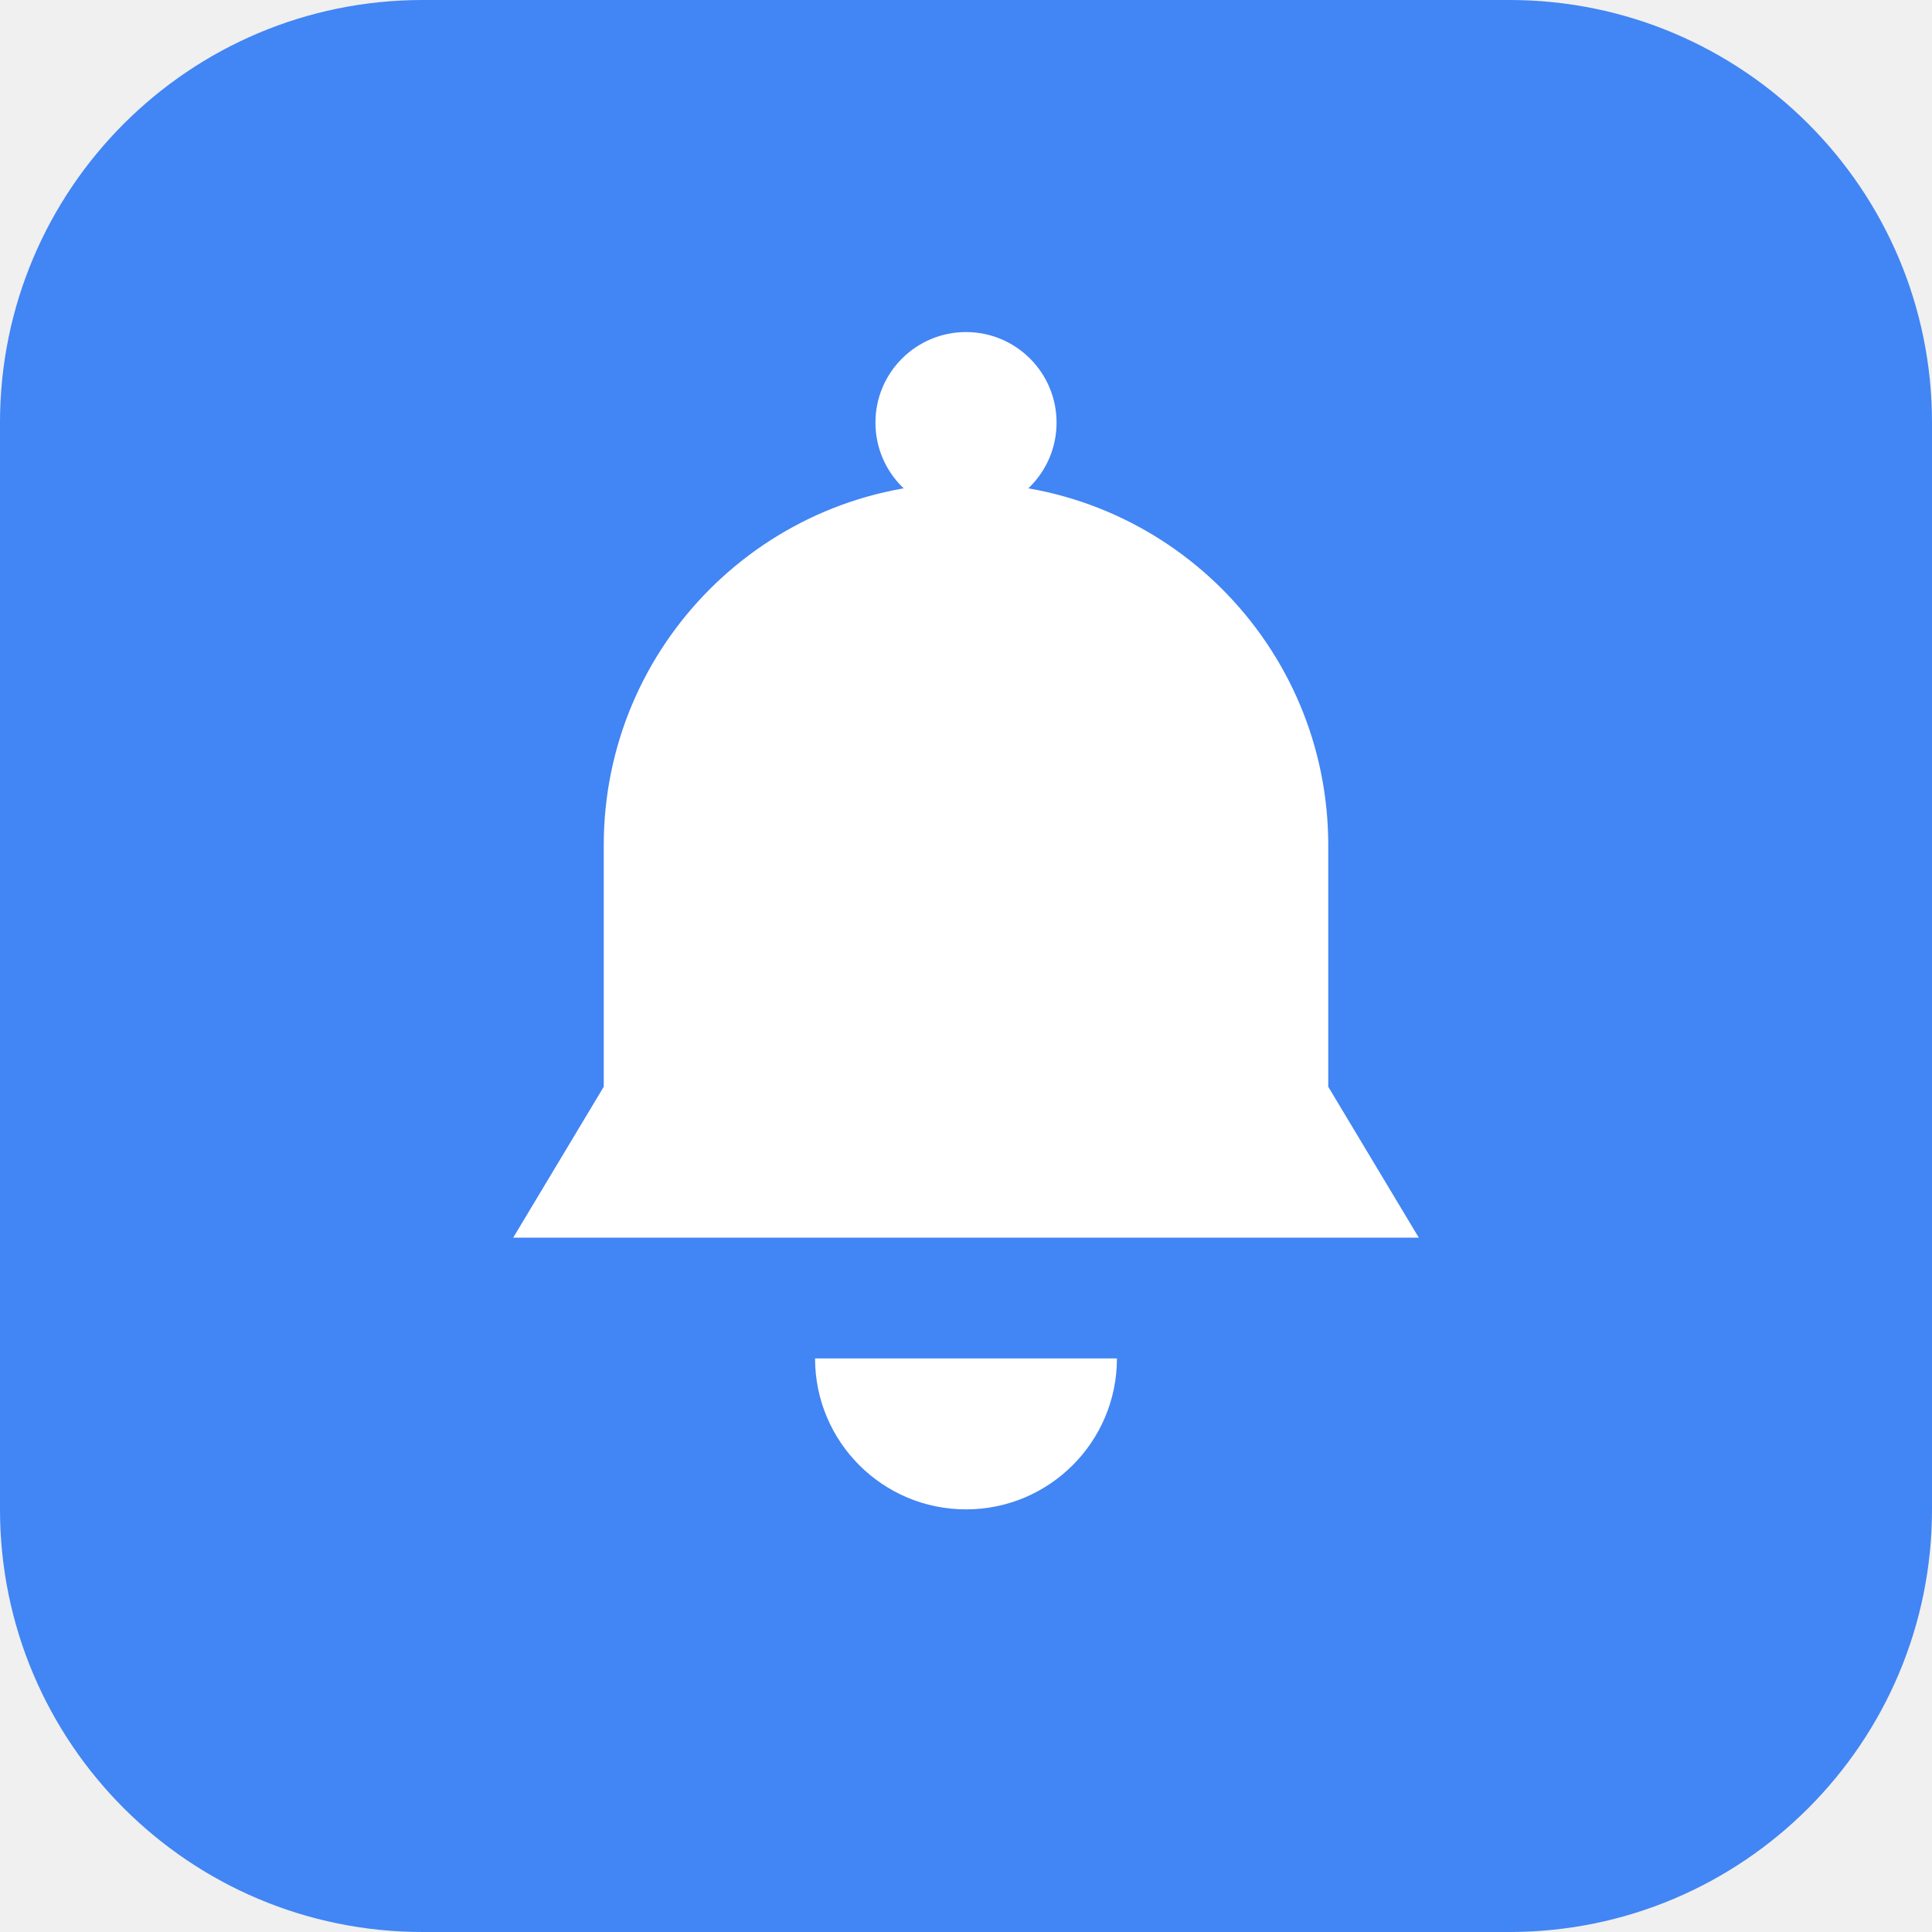
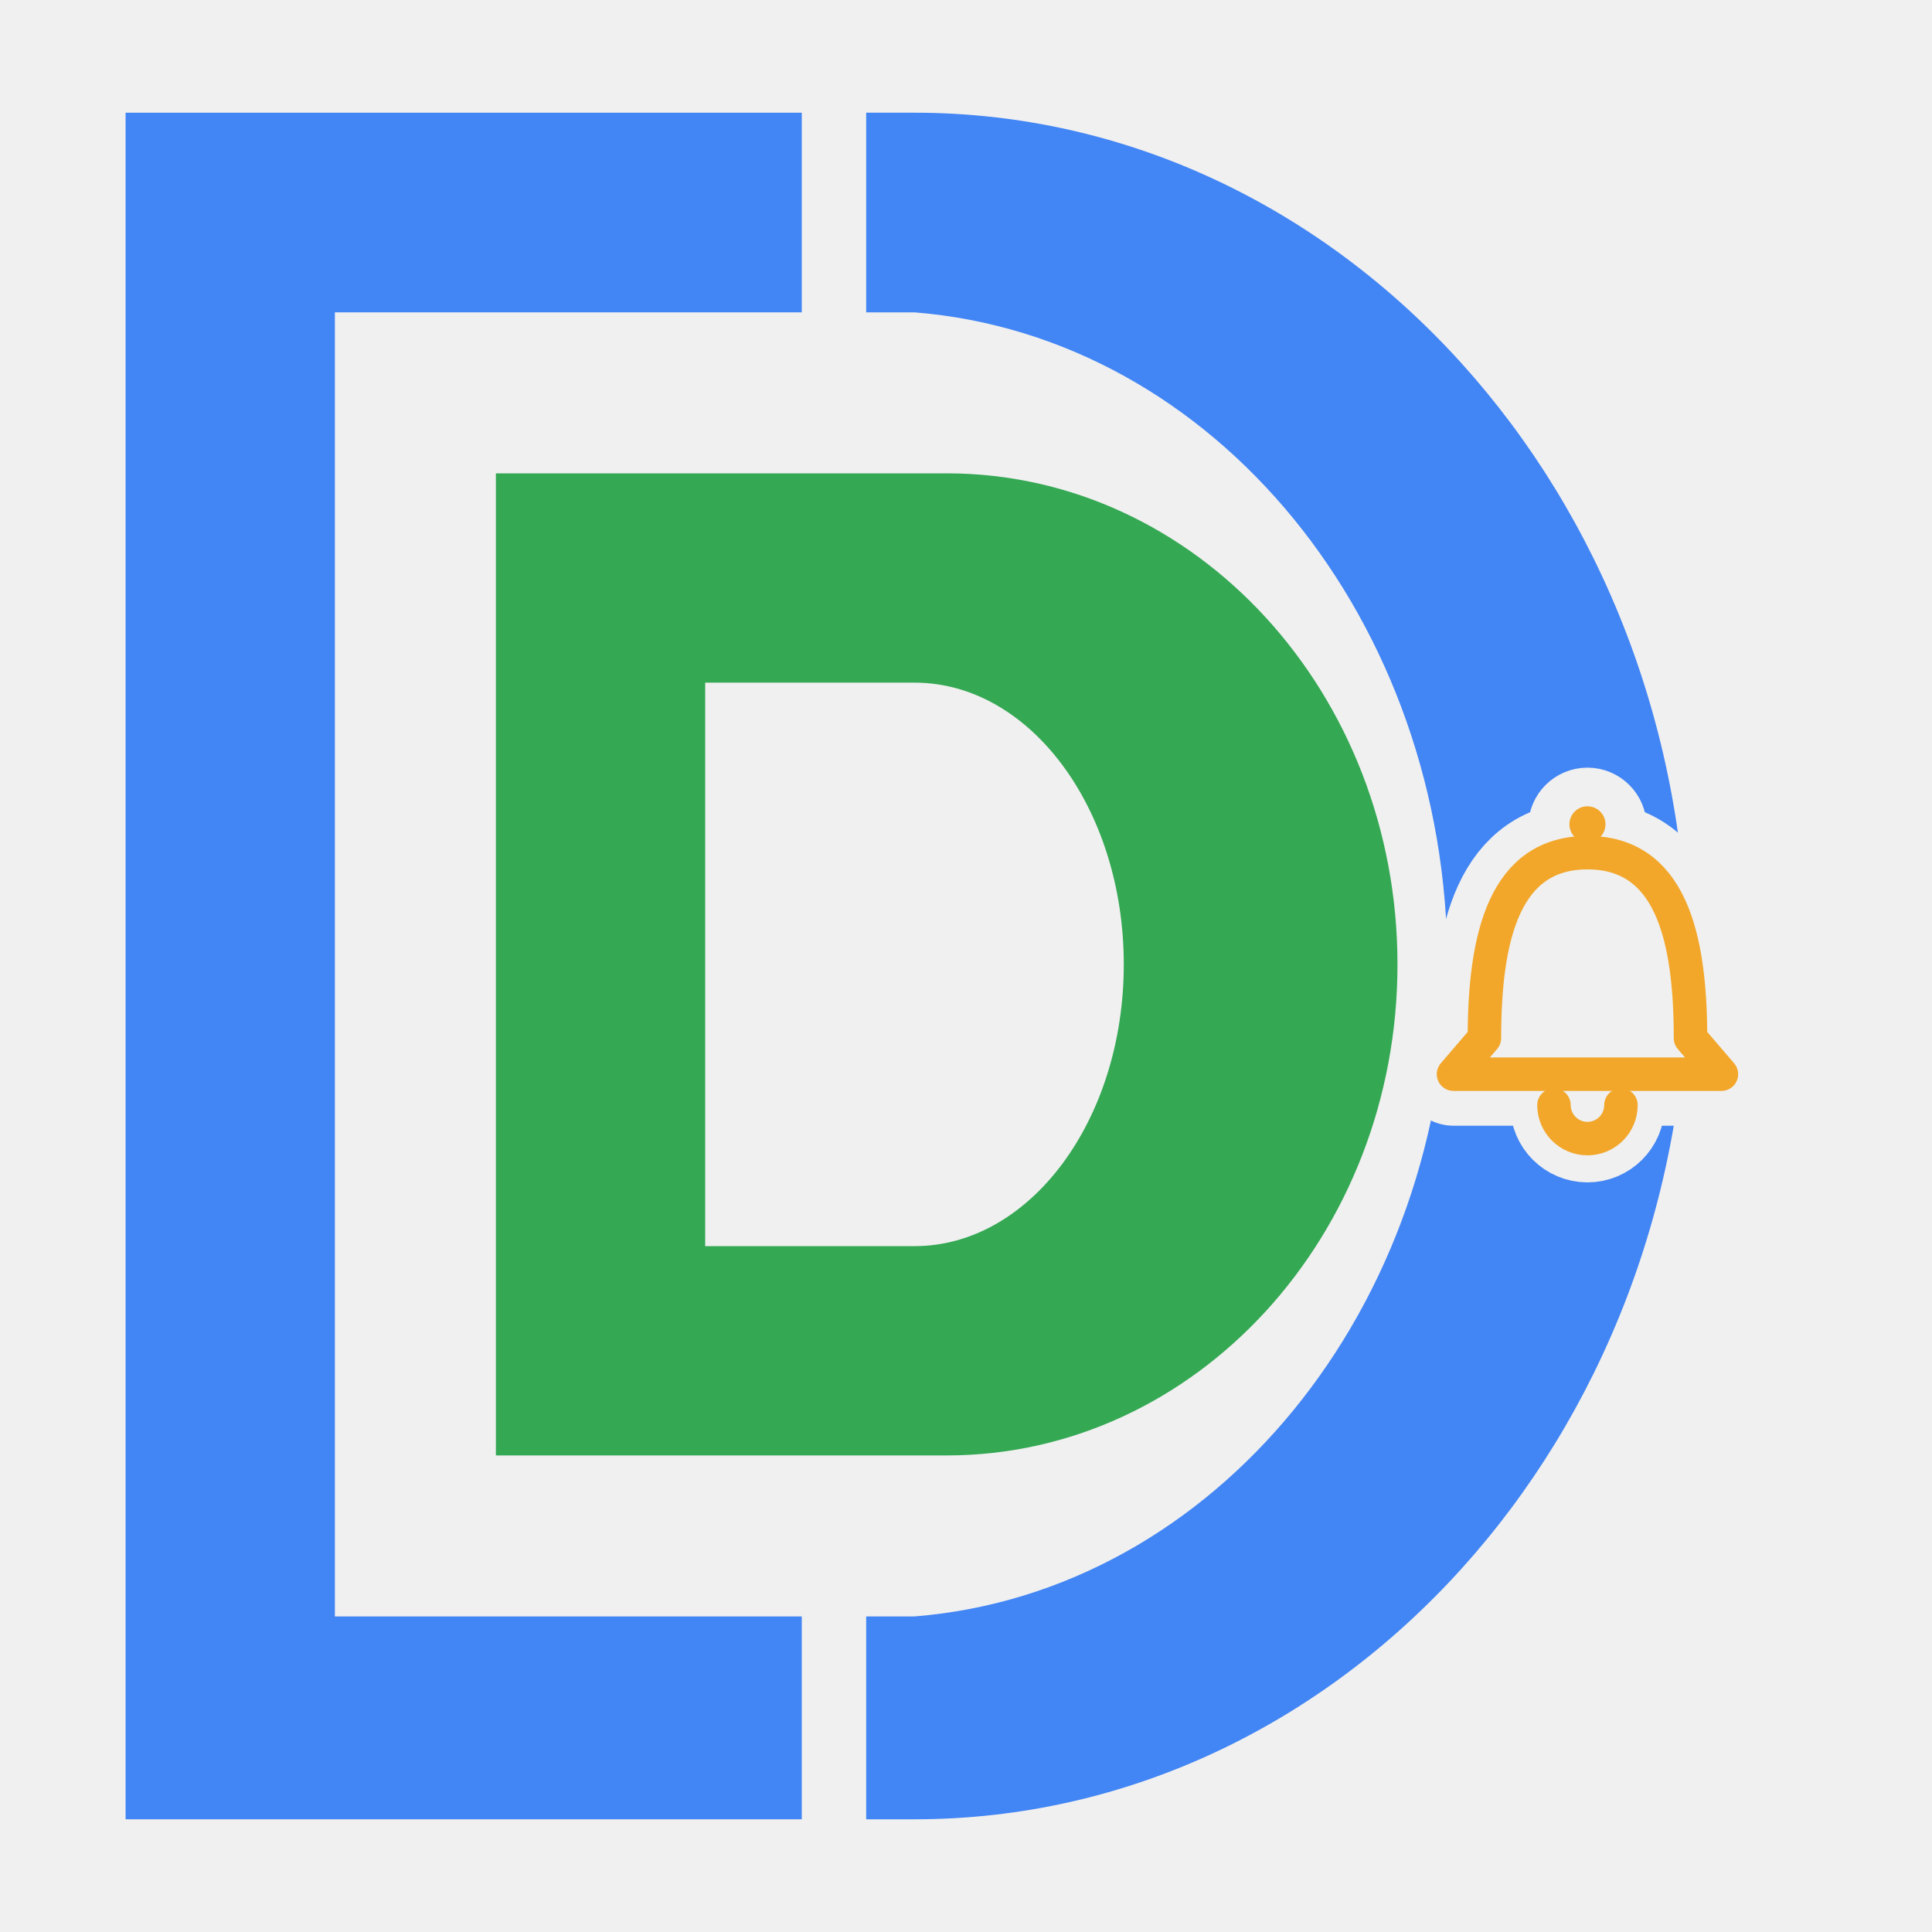
- <svg xmlns="http://www.w3.org/2000/svg" viewBox="0 0 64 64" width="64" height="64" role="img" aria-label="DutyDesk">
-   <rect width="64" height="64" rx="14" fill="#4285f4" />
-   <path d="M32 16a12 12 0 0 0-12 12v8l-3 5h30l-3-5v-8a12 12 0 0 0-12-12z" fill="#fff" />
-   <circle cx="32" cy="14" r="3" fill="#fff" />
-   <path d="M27 45a5 5 0 0 0 10 0z" fill="#fff" />
+ <svg xmlns="http://www.w3.org/2000/svg" viewBox="0 0 600 600" width="600" height="600">
+   <defs>
+     <g id="bell-halo" transform="translate(499 303) scale(0.8) translate(-510 -302)" stroke="#000" stroke-linejoin="round" stroke-linecap="round">
+       <path d="M470 330C470 290 478 258 510 258C542 258 550 290 550 330L562 344H458Z" fill="#000" stroke-width="40" />
+       <circle cx="510" cy="248" r="8" fill="#000" stroke-width="30" />
+       <path d="M497 356A13 13 0 0 0 523 356" fill="#000" stroke-width="34" />
+     </g>
+     <mask id="cut" maskUnits="userSpaceOnUse" x="0" y="0" width="600" height="600">
+       <rect width="600" height="600" fill="#fff" />
+       <use href="#bell-halo" />
+     </mask>
+   </defs>
+   <g transform="translate(-6 -3)">
+     <path fill="#4285F4" d="M45 38H255V100H110V505H255V568H45Z" />
+     <path fill="#4285F4" fill-rule="evenodd" mask="url(#cut)" d="M275 38H290A240 265 0 0 1 290 568H275Z M275 100V505H290A178 203 0 0 0 290 100Z" />
+     <path fill="#34A853" fill-rule="evenodd" d="M160 150H300A140 152.5 0 0 1 300 455H160Z M225 215V390H290A65 87.5 0 0 0 290 215Z" />
+     <g transform="translate(499 303) scale(0.8) translate(-510 -302)" fill="none" stroke="#F2A72B" stroke-width="13" stroke-linejoin="round" stroke-linecap="round">
+       <path d="M470 330C470 290 478 258 510 258C542 258 550 290 550 330L562 344H458Z" />
+       <path d="M497 356A13 13 0 0 0 523 356" />
+       <circle cx="510" cy="247" r="7" fill="#F2A72B" stroke="none" />
+     </g>
+   </g>
</svg>
